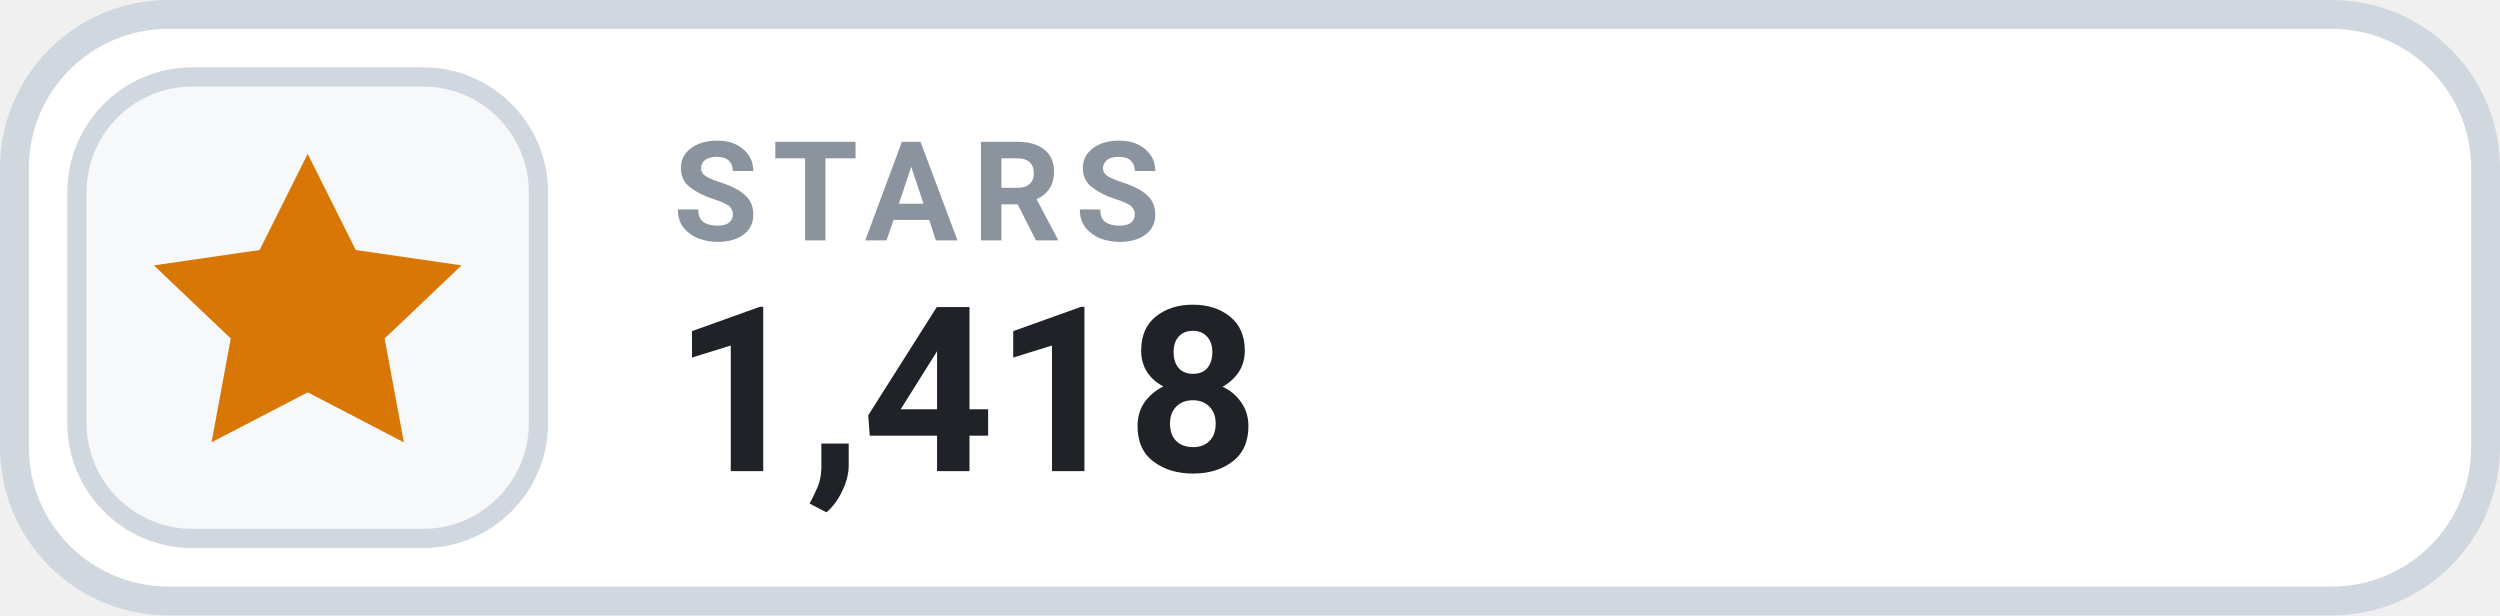
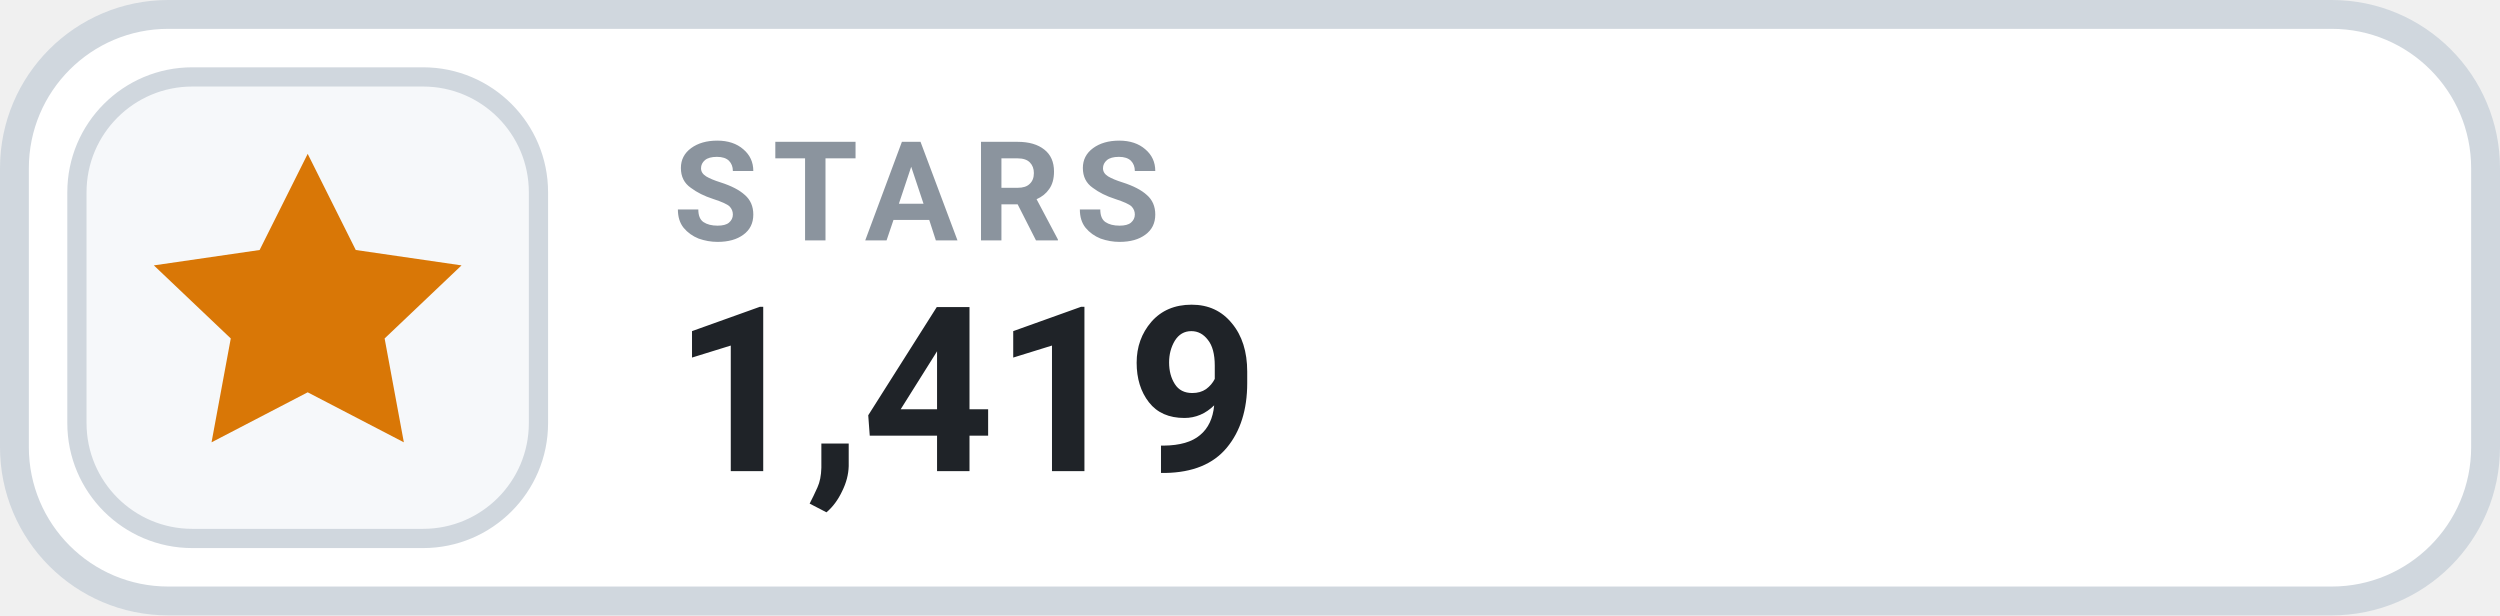
- <svg xmlns="http://www.w3.org/2000/svg" width="130" height="32" viewBox="0 0 130 32" role="img" aria-label="STARS 1,418">
+ <svg xmlns="http://www.w3.org/2000/svg" width="130" height="32" viewBox="0 0 130 32" role="img" aria-label="STARS 1,419">
  <rect x=".75" y=".75" width="128.5" height="30.5" rx="8" fill="#FFFFFF" stroke="#D0D7DE" stroke-width="1.5" />
  <rect x="4" y="4" width="24" height="24" rx="6" fill="#F6F8FA" stroke="#D0D7DE" stroke-width="1" />
  <g transform="translate(16 16)" style="color:#D97706;">
    <path d="M0 -8 l2.5 5 5.5 .8 -4 3.8 1 5.4 -5 -2.6 -5 2.6 1 -5.4 -4 -3.8 5.5 -.8 Z" fill="currentColor" />
  </g>
  <text x="35" y="12.5" fill="#8B949E" font-family="-apple-system,BlinkMacSystemFont,'Segoe UI',Roboto,Helvetica,Arial,sans-serif" font-size="7.2" font-weight="700" letter-spacing=".75">STARS</text>
-   <text x="35" y="24.5" fill="#1F2328" font-family="-apple-system,BlinkMacSystemFont,'Segoe UI',Roboto,Helvetica,Arial,sans-serif" font-size="12" font-weight="700">1,418</text>
+   <text x="35" y="24.5" fill="#1F2328" font-family="-apple-system,BlinkMacSystemFont,'Segoe UI',Roboto,Helvetica,Arial,sans-serif" font-size="12" font-weight="700">1,419</text>
</svg>
